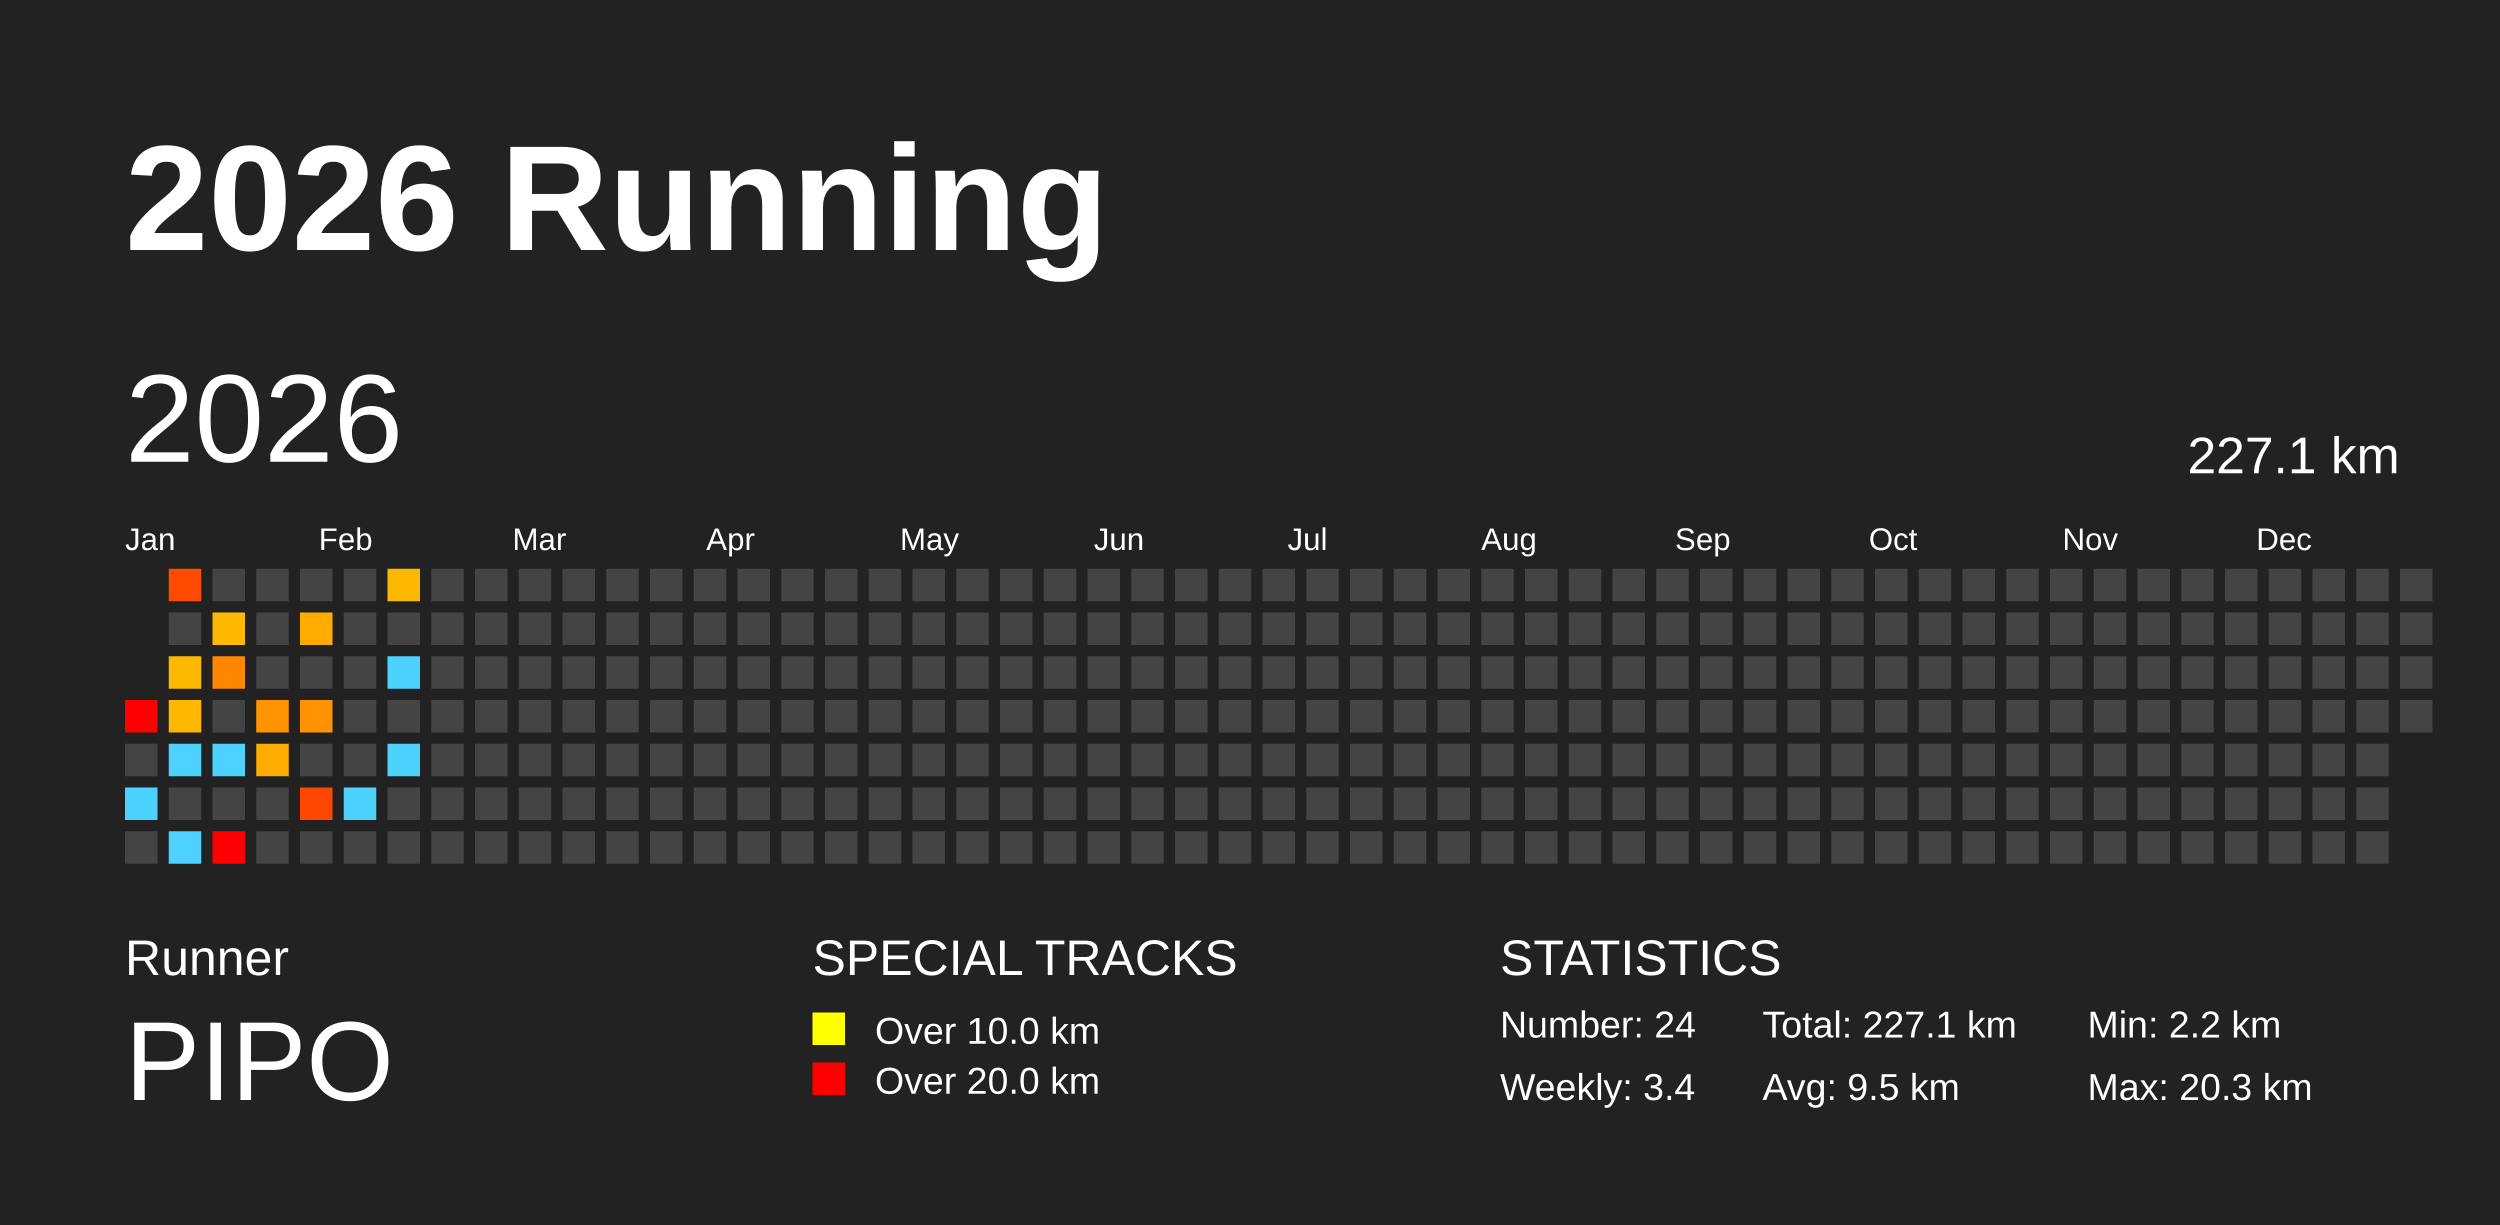
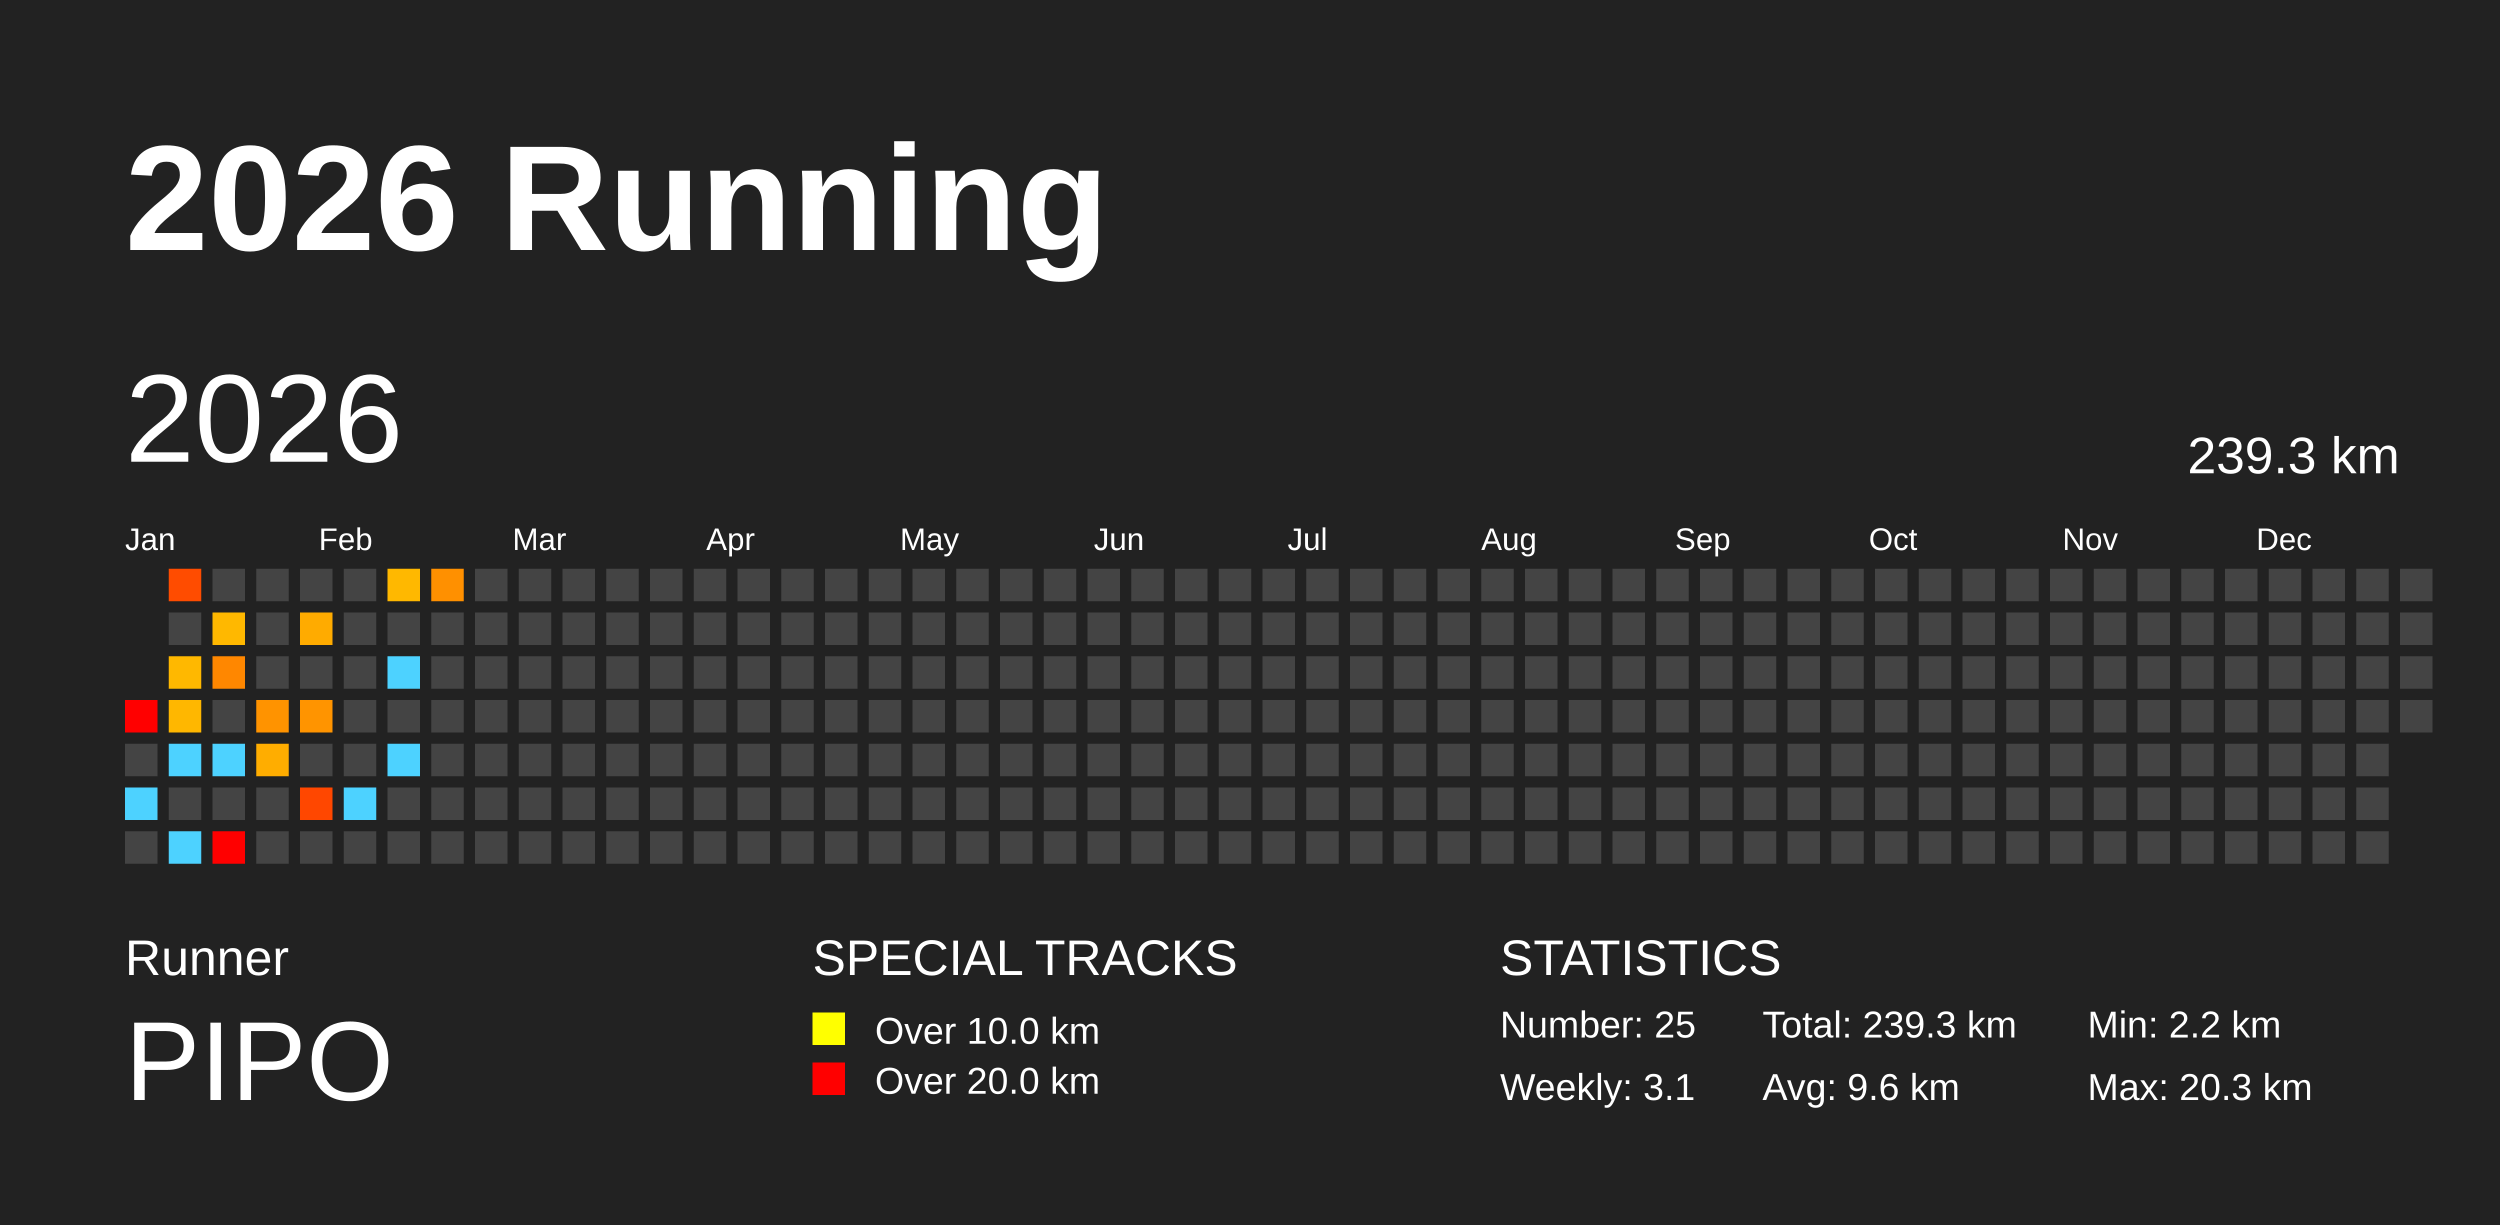
<svg xmlns="http://www.w3.org/2000/svg" baseProfile="full" height="98mm" version="1.1" viewBox="0,0,200,98" width="200mm">
  <defs />
  <rect fill="#222222" height="98" width="200" x="0" y="0" />
  <text fill="#FFFFFF" style="font-size:12px; font-family:Arial; font-weight:bold;" x="10" y="20">2026 Running</text>
  <text fill="#FFFFFF" style="font-size:4px; font-family:Arial" x="10" y="78">Runner</text>
  <text fill="#FFFFFF" style="font-size:9px; font-family:Arial" x="10" y="88">PIPO</text>
  <text fill="#FFFFFF" style="font-size:4px; font-family:Arial" x="65" y="78">SPECIAL TRACKS</text>
  <rect fill="yellow" height="2.6" width="2.6" x="65" y="81" />
  <text fill="#FFFFFF" style="font-size:3px; font-family:Arial" x="70" y="83.5">Over 10.0 km</text>
  <rect fill="red" height="2.6" width="2.6" x="65" y="85" />
  <text fill="#FFFFFF" style="font-size:3px; font-family:Arial" x="70" y="87.5">Over 20.0 km</text>
  <text fill="#FFFFFF" style="font-size:4px; font-family:Arial" x="120" y="78">STATISTICS</text>
-   <text fill="#FFFFFF" style="font-size:3px; font-family:Arial" x="120" y="83">Number: 24</text>
-   <text fill="#FFFFFF" style="font-size:3px; font-family:Arial" x="120" y="88">Weekly: 3.4</text>
-   <text fill="#FFFFFF" style="font-size:3px; font-family:Arial" x="141" y="83">Total: 227.1 km</text>
-   <text fill="#FFFFFF" style="font-size:3px; font-family:Arial" x="141" y="88">Avg: 9.5 km</text>
+   <text fill="#FFFFFF" style="font-size:3px; font-family:Arial" x="120" y="83">Number: 25</text>
+   <text fill="#FFFFFF" style="font-size:3px; font-family:Arial" x="120" y="88">Weekly: 3.1</text>
+   <text fill="#FFFFFF" style="font-size:3px; font-family:Arial" x="141" y="83">Total: 239.3 km</text>
+   <text fill="#FFFFFF" style="font-size:3px; font-family:Arial" x="141" y="88">Avg: 9.6 km</text>
  <text fill="#FFFFFF" style="font-size:3px; font-family:Arial" x="167" y="83">Min: 2.2 km</text>
  <text fill="#FFFFFF" style="font-size:3px; font-family:Arial" x="167" y="88">Max: 20.3 km</text>
  <text dominant-baseline="hanging" fill="#FFFFFF" style="font-size:10.0px; font-family:Arial;" x="10" y="30">2026</text>
-   <text dominant-baseline="hanging" fill="#FFFFFF" style="font-size:4.125px; font-family:Arial;" x="175" y="35">227.1 km</text>
+   <text dominant-baseline="hanging" fill="#FFFFFF" style="font-size:4.125px; font-family:Arial;" x="175" y="35">239.3 km</text>
  <text fill="#FFFFFF" style="font-size:2.5px; font-family:Arial" x="10.0" y="44">Jan</text>
  <text fill="#FFFFFF" style="font-size:2.5px; font-family:Arial" x="25.5" y="44">Feb</text>
  <text fill="#FFFFFF" style="font-size:2.5px; font-family:Arial" x="41.0" y="44">Mar</text>
  <text fill="#FFFFFF" style="font-size:2.5px; font-family:Arial" x="56.5" y="44">Apr</text>
  <text fill="#FFFFFF" style="font-size:2.5px; font-family:Arial" x="72.0" y="44">May</text>
  <text fill="#FFFFFF" style="font-size:2.5px; font-family:Arial" x="87.5" y="44">Jun</text>
  <text fill="#FFFFFF" style="font-size:2.5px; font-family:Arial" x="103.0" y="44">Jul</text>
  <text fill="#FFFFFF" style="font-size:2.5px; font-family:Arial" x="118.5" y="44">Aug</text>
  <text fill="#FFFFFF" style="font-size:2.5px; font-family:Arial" x="134.0" y="44">Sep</text>
  <text fill="#FFFFFF" style="font-size:2.5px; font-family:Arial" x="149.5" y="44">Oct</text>
  <text fill="#FFFFFF" style="font-size:2.5px; font-family:Arial" x="165.0" y="44">Nov</text>
  <text fill="#FFFFFF" style="font-size:2.5px; font-family:Arial" x="180.5" y="44">Dec</text>
  <rect fill="red" height="2.6" width="2.6" x="10.0" y="56.0" />
  <rect fill="#444444" height="2.6" width="2.6" x="10.0" y="59.5" />
  <rect fill="#4dd2ff" height="2.6" width="2.6" x="10.0" y="63.0" />
  <rect fill="#444444" height="2.6" width="2.6" x="10.0" y="66.5" />
  <rect fill="#ff4c00" height="2.6" width="2.6" x="13.5" y="45.5" />
  <rect fill="#444444" height="2.6" width="2.6" x="13.5" y="49.0" />
  <rect fill="#ffb800" height="2.6" width="2.6" x="13.5" y="52.5" />
  <rect fill="#ffb700" height="2.6" width="2.6" x="13.5" y="56.0" />
  <rect fill="#4dd2ff" height="2.6" width="2.6" x="13.5" y="59.5" />
  <rect fill="#444444" height="2.6" width="2.6" x="13.5" y="63.0" />
  <rect fill="#4dd2ff" height="2.6" width="2.6" x="13.5" y="66.5" />
  <rect fill="#444444" height="2.6" width="2.6" x="17.0" y="45.5" />
  <rect fill="#ffb800" height="2.6" width="2.6" x="17.0" y="49.0" />
  <rect fill="#ff8700" height="2.6" width="2.6" x="17.0" y="52.5" />
  <rect fill="#444444" height="2.6" width="2.6" x="17.0" y="56.0" />
  <rect fill="#4dd2ff" height="2.6" width="2.6" x="17.0" y="59.5" />
  <rect fill="#444444" height="2.6" width="2.6" x="17.0" y="63.0" />
  <rect fill="red" height="2.6" width="2.6" x="17.0" y="66.5" />
  <rect fill="#444444" height="2.6" width="2.6" x="20.5" y="45.5" />
  <rect fill="#444444" height="2.6" width="2.6" x="20.5" y="49.0" />
  <rect fill="#444444" height="2.6" width="2.6" x="20.5" y="52.5" />
  <rect fill="#ff9300" height="2.6" width="2.6" x="20.5" y="56.0" />
  <rect fill="#ffad00" height="2.6" width="2.6" x="20.5" y="59.5" />
  <rect fill="#444444" height="2.6" width="2.6" x="20.5" y="63.0" />
  <rect fill="#444444" height="2.6" width="2.6" x="20.5" y="66.5" />
  <rect fill="#444444" height="2.6" width="2.6" x="24.0" y="45.5" />
  <rect fill="#ffab00" height="2.6" width="2.6" x="24.0" y="49.0" />
  <rect fill="#444444" height="2.6" width="2.6" x="24.0" y="52.5" />
  <rect fill="#ff9400" height="2.6" width="2.6" x="24.0" y="56.0" />
  <rect fill="#444444" height="2.6" width="2.6" x="24.0" y="59.5" />
  <rect fill="#ff4700" height="2.6" width="2.6" x="24.0" y="63.0" />
  <rect fill="#444444" height="2.6" width="2.6" x="24.0" y="66.5" />
  <rect fill="#444444" height="2.6" width="2.6" x="27.5" y="45.5" />
  <rect fill="#444444" height="2.6" width="2.6" x="27.5" y="49.0" />
  <rect fill="#444444" height="2.6" width="2.6" x="27.5" y="52.5" />
  <rect fill="#444444" height="2.6" width="2.6" x="27.5" y="56.0" />
  <rect fill="#444444" height="2.6" width="2.6" x="27.5" y="59.5" />
  <rect fill="#4dd2ff" height="2.6" width="2.6" x="27.5" y="63.0" />
  <rect fill="#444444" height="2.6" width="2.6" x="27.5" y="66.5" />
  <rect fill="#ffb800" height="2.6" width="2.6" x="31.0" y="45.5" />
  <rect fill="#444444" height="2.6" width="2.6" x="31.0" y="49.0" />
  <rect fill="#4dd2ff" height="2.6" width="2.6" x="31.0" y="52.5" />
  <rect fill="#444444" height="2.6" width="2.6" x="31.0" y="56.0" />
  <rect fill="#4dd2ff" height="2.6" width="2.6" x="31.0" y="59.5" />
  <rect fill="#444444" height="2.6" width="2.6" x="31.0" y="63.0" />
  <rect fill="#444444" height="2.6" width="2.6" x="31.0" y="66.5" />
-   <rect fill="#444444" height="2.6" width="2.6" x="34.5" y="45.5" />
+   <rect fill="#ff9000" height="2.6" width="2.6" x="34.5" y="45.5" />
  <rect fill="#444444" height="2.6" width="2.6" x="34.5" y="49.0" />
  <rect fill="#444444" height="2.6" width="2.6" x="34.5" y="52.5" />
  <rect fill="#444444" height="2.6" width="2.6" x="34.5" y="56.0" />
  <rect fill="#444444" height="2.6" width="2.6" x="34.5" y="59.5" />
  <rect fill="#444444" height="2.6" width="2.6" x="34.5" y="63.0" />
  <rect fill="#444444" height="2.6" width="2.6" x="34.5" y="66.5" />
  <rect fill="#444444" height="2.6" width="2.6" x="38.0" y="45.5" />
  <rect fill="#444444" height="2.6" width="2.6" x="38.0" y="49.0" />
  <rect fill="#444444" height="2.6" width="2.6" x="38.0" y="52.5" />
  <rect fill="#444444" height="2.6" width="2.6" x="38.0" y="56.0" />
  <rect fill="#444444" height="2.6" width="2.6" x="38.0" y="59.5" />
  <rect fill="#444444" height="2.6" width="2.6" x="38.0" y="63.0" />
  <rect fill="#444444" height="2.6" width="2.6" x="38.0" y="66.5" />
  <rect fill="#444444" height="2.6" width="2.6" x="41.5" y="45.5" />
  <rect fill="#444444" height="2.6" width="2.6" x="41.5" y="49.0" />
  <rect fill="#444444" height="2.6" width="2.6" x="41.5" y="52.5" />
  <rect fill="#444444" height="2.6" width="2.6" x="41.5" y="56.0" />
  <rect fill="#444444" height="2.6" width="2.6" x="41.5" y="59.5" />
  <rect fill="#444444" height="2.6" width="2.6" x="41.5" y="63.0" />
  <rect fill="#444444" height="2.6" width="2.6" x="41.5" y="66.5" />
  <rect fill="#444444" height="2.6" width="2.6" x="45.0" y="45.5" />
  <rect fill="#444444" height="2.6" width="2.6" x="45.0" y="49.0" />
  <rect fill="#444444" height="2.6" width="2.6" x="45.0" y="52.5" />
  <rect fill="#444444" height="2.6" width="2.6" x="45.0" y="56.0" />
  <rect fill="#444444" height="2.6" width="2.6" x="45.0" y="59.5" />
  <rect fill="#444444" height="2.6" width="2.6" x="45.0" y="63.0" />
  <rect fill="#444444" height="2.6" width="2.6" x="45.0" y="66.5" />
  <rect fill="#444444" height="2.6" width="2.6" x="48.5" y="45.5" />
  <rect fill="#444444" height="2.6" width="2.6" x="48.5" y="49.0" />
  <rect fill="#444444" height="2.6" width="2.6" x="48.5" y="52.5" />
  <rect fill="#444444" height="2.6" width="2.6" x="48.5" y="56.0" />
  <rect fill="#444444" height="2.6" width="2.6" x="48.5" y="59.5" />
  <rect fill="#444444" height="2.6" width="2.6" x="48.5" y="63.0" />
  <rect fill="#444444" height="2.6" width="2.6" x="48.5" y="66.5" />
  <rect fill="#444444" height="2.6" width="2.6" x="52.0" y="45.5" />
  <rect fill="#444444" height="2.6" width="2.6" x="52.0" y="49.0" />
  <rect fill="#444444" height="2.6" width="2.6" x="52.0" y="52.5" />
  <rect fill="#444444" height="2.6" width="2.6" x="52.0" y="56.0" />
  <rect fill="#444444" height="2.6" width="2.6" x="52.0" y="59.5" />
  <rect fill="#444444" height="2.6" width="2.6" x="52.0" y="63.0" />
  <rect fill="#444444" height="2.6" width="2.6" x="52.0" y="66.5" />
  <rect fill="#444444" height="2.6" width="2.6" x="55.5" y="45.5" />
  <rect fill="#444444" height="2.6" width="2.6" x="55.5" y="49.0" />
  <rect fill="#444444" height="2.6" width="2.6" x="55.5" y="52.5" />
  <rect fill="#444444" height="2.6" width="2.6" x="55.5" y="56.0" />
  <rect fill="#444444" height="2.6" width="2.6" x="55.5" y="59.5" />
  <rect fill="#444444" height="2.6" width="2.6" x="55.5" y="63.0" />
  <rect fill="#444444" height="2.6" width="2.6" x="55.5" y="66.5" />
  <rect fill="#444444" height="2.6" width="2.6" x="59.0" y="45.5" />
  <rect fill="#444444" height="2.6" width="2.6" x="59.0" y="49.0" />
  <rect fill="#444444" height="2.6" width="2.6" x="59.0" y="52.5" />
  <rect fill="#444444" height="2.6" width="2.6" x="59.0" y="56.0" />
  <rect fill="#444444" height="2.6" width="2.6" x="59.0" y="59.5" />
  <rect fill="#444444" height="2.6" width="2.6" x="59.0" y="63.0" />
  <rect fill="#444444" height="2.6" width="2.6" x="59.0" y="66.5" />
  <rect fill="#444444" height="2.6" width="2.6" x="62.5" y="45.5" />
  <rect fill="#444444" height="2.6" width="2.6" x="62.5" y="49.0" />
  <rect fill="#444444" height="2.6" width="2.6" x="62.5" y="52.5" />
  <rect fill="#444444" height="2.6" width="2.6" x="62.5" y="56.0" />
  <rect fill="#444444" height="2.6" width="2.6" x="62.5" y="59.5" />
  <rect fill="#444444" height="2.6" width="2.6" x="62.5" y="63.0" />
  <rect fill="#444444" height="2.6" width="2.6" x="62.5" y="66.5" />
  <rect fill="#444444" height="2.6" width="2.6" x="66.0" y="45.5" />
  <rect fill="#444444" height="2.6" width="2.6" x="66.0" y="49.0" />
  <rect fill="#444444" height="2.6" width="2.6" x="66.0" y="52.5" />
  <rect fill="#444444" height="2.6" width="2.6" x="66.0" y="56.0" />
  <rect fill="#444444" height="2.6" width="2.6" x="66.0" y="59.5" />
  <rect fill="#444444" height="2.6" width="2.6" x="66.0" y="63.0" />
  <rect fill="#444444" height="2.6" width="2.6" x="66.0" y="66.5" />
  <rect fill="#444444" height="2.6" width="2.6" x="69.5" y="45.5" />
  <rect fill="#444444" height="2.6" width="2.6" x="69.5" y="49.0" />
  <rect fill="#444444" height="2.6" width="2.6" x="69.5" y="52.5" />
  <rect fill="#444444" height="2.6" width="2.6" x="69.5" y="56.0" />
  <rect fill="#444444" height="2.6" width="2.6" x="69.5" y="59.5" />
  <rect fill="#444444" height="2.6" width="2.6" x="69.5" y="63.0" />
  <rect fill="#444444" height="2.6" width="2.6" x="69.5" y="66.5" />
  <rect fill="#444444" height="2.6" width="2.6" x="73.0" y="45.5" />
  <rect fill="#444444" height="2.6" width="2.6" x="73.0" y="49.0" />
  <rect fill="#444444" height="2.6" width="2.6" x="73.0" y="52.5" />
  <rect fill="#444444" height="2.6" width="2.6" x="73.0" y="56.0" />
  <rect fill="#444444" height="2.6" width="2.6" x="73.0" y="59.5" />
  <rect fill="#444444" height="2.6" width="2.6" x="73.0" y="63.0" />
  <rect fill="#444444" height="2.6" width="2.6" x="73.0" y="66.5" />
  <rect fill="#444444" height="2.6" width="2.6" x="76.5" y="45.5" />
  <rect fill="#444444" height="2.6" width="2.6" x="76.5" y="49.0" />
  <rect fill="#444444" height="2.6" width="2.6" x="76.5" y="52.5" />
  <rect fill="#444444" height="2.6" width="2.6" x="76.5" y="56.0" />
  <rect fill="#444444" height="2.6" width="2.6" x="76.5" y="59.5" />
  <rect fill="#444444" height="2.6" width="2.6" x="76.5" y="63.0" />
  <rect fill="#444444" height="2.6" width="2.6" x="76.5" y="66.5" />
  <rect fill="#444444" height="2.6" width="2.6" x="80.0" y="45.5" />
  <rect fill="#444444" height="2.6" width="2.6" x="80.0" y="49.0" />
  <rect fill="#444444" height="2.6" width="2.6" x="80.0" y="52.5" />
  <rect fill="#444444" height="2.6" width="2.6" x="80.0" y="56.0" />
  <rect fill="#444444" height="2.6" width="2.6" x="80.0" y="59.5" />
  <rect fill="#444444" height="2.6" width="2.6" x="80.0" y="63.0" />
  <rect fill="#444444" height="2.6" width="2.6" x="80.0" y="66.5" />
  <rect fill="#444444" height="2.6" width="2.6" x="83.5" y="45.5" />
  <rect fill="#444444" height="2.6" width="2.6" x="83.5" y="49.0" />
  <rect fill="#444444" height="2.6" width="2.6" x="83.5" y="52.5" />
  <rect fill="#444444" height="2.6" width="2.6" x="83.5" y="56.0" />
  <rect fill="#444444" height="2.6" width="2.6" x="83.5" y="59.5" />
  <rect fill="#444444" height="2.6" width="2.6" x="83.5" y="63.0" />
  <rect fill="#444444" height="2.6" width="2.6" x="83.5" y="66.5" />
  <rect fill="#444444" height="2.6" width="2.6" x="87.0" y="45.5" />
  <rect fill="#444444" height="2.6" width="2.6" x="87.0" y="49.0" />
  <rect fill="#444444" height="2.6" width="2.6" x="87.0" y="52.5" />
  <rect fill="#444444" height="2.6" width="2.6" x="87.0" y="56.0" />
  <rect fill="#444444" height="2.6" width="2.6" x="87.0" y="59.5" />
  <rect fill="#444444" height="2.6" width="2.6" x="87.0" y="63.0" />
  <rect fill="#444444" height="2.6" width="2.6" x="87.0" y="66.5" />
  <rect fill="#444444" height="2.6" width="2.6" x="90.5" y="45.5" />
  <rect fill="#444444" height="2.6" width="2.6" x="90.5" y="49.0" />
  <rect fill="#444444" height="2.6" width="2.6" x="90.5" y="52.5" />
  <rect fill="#444444" height="2.6" width="2.6" x="90.5" y="56.0" />
  <rect fill="#444444" height="2.6" width="2.6" x="90.5" y="59.5" />
  <rect fill="#444444" height="2.6" width="2.6" x="90.5" y="63.0" />
  <rect fill="#444444" height="2.6" width="2.6" x="90.5" y="66.5" />
  <rect fill="#444444" height="2.6" width="2.6" x="94.0" y="45.5" />
  <rect fill="#444444" height="2.6" width="2.6" x="94.0" y="49.0" />
  <rect fill="#444444" height="2.6" width="2.6" x="94.0" y="52.5" />
  <rect fill="#444444" height="2.6" width="2.6" x="94.0" y="56.0" />
  <rect fill="#444444" height="2.6" width="2.6" x="94.0" y="59.5" />
  <rect fill="#444444" height="2.6" width="2.6" x="94.0" y="63.0" />
  <rect fill="#444444" height="2.6" width="2.6" x="94.0" y="66.5" />
  <rect fill="#444444" height="2.6" width="2.6" x="97.5" y="45.5" />
  <rect fill="#444444" height="2.6" width="2.6" x="97.5" y="49.0" />
  <rect fill="#444444" height="2.6" width="2.6" x="97.5" y="52.5" />
  <rect fill="#444444" height="2.6" width="2.6" x="97.5" y="56.0" />
  <rect fill="#444444" height="2.6" width="2.6" x="97.5" y="59.5" />
  <rect fill="#444444" height="2.6" width="2.6" x="97.5" y="63.0" />
  <rect fill="#444444" height="2.6" width="2.6" x="97.5" y="66.5" />
  <rect fill="#444444" height="2.6" width="2.6" x="101.0" y="45.5" />
  <rect fill="#444444" height="2.6" width="2.6" x="101.0" y="49.0" />
  <rect fill="#444444" height="2.6" width="2.6" x="101.0" y="52.5" />
  <rect fill="#444444" height="2.6" width="2.6" x="101.0" y="56.0" />
  <rect fill="#444444" height="2.6" width="2.6" x="101.0" y="59.5" />
  <rect fill="#444444" height="2.6" width="2.6" x="101.0" y="63.0" />
  <rect fill="#444444" height="2.6" width="2.6" x="101.0" y="66.5" />
  <rect fill="#444444" height="2.6" width="2.6" x="104.5" y="45.5" />
  <rect fill="#444444" height="2.6" width="2.6" x="104.5" y="49.0" />
  <rect fill="#444444" height="2.6" width="2.6" x="104.5" y="52.5" />
  <rect fill="#444444" height="2.6" width="2.6" x="104.5" y="56.0" />
  <rect fill="#444444" height="2.6" width="2.6" x="104.5" y="59.5" />
  <rect fill="#444444" height="2.6" width="2.6" x="104.5" y="63.0" />
  <rect fill="#444444" height="2.6" width="2.6" x="104.5" y="66.5" />
  <rect fill="#444444" height="2.6" width="2.6" x="108.0" y="45.5" />
  <rect fill="#444444" height="2.6" width="2.6" x="108.0" y="49.0" />
  <rect fill="#444444" height="2.6" width="2.6" x="108.0" y="52.5" />
  <rect fill="#444444" height="2.6" width="2.6" x="108.0" y="56.0" />
  <rect fill="#444444" height="2.6" width="2.6" x="108.0" y="59.5" />
  <rect fill="#444444" height="2.6" width="2.6" x="108.0" y="63.0" />
  <rect fill="#444444" height="2.6" width="2.6" x="108.0" y="66.5" />
  <rect fill="#444444" height="2.6" width="2.6" x="111.5" y="45.5" />
  <rect fill="#444444" height="2.6" width="2.6" x="111.5" y="49.0" />
  <rect fill="#444444" height="2.6" width="2.6" x="111.5" y="52.5" />
  <rect fill="#444444" height="2.6" width="2.6" x="111.5" y="56.0" />
  <rect fill="#444444" height="2.6" width="2.6" x="111.5" y="59.5" />
  <rect fill="#444444" height="2.6" width="2.6" x="111.5" y="63.0" />
  <rect fill="#444444" height="2.6" width="2.6" x="111.5" y="66.5" />
  <rect fill="#444444" height="2.6" width="2.6" x="115.0" y="45.5" />
  <rect fill="#444444" height="2.6" width="2.6" x="115.0" y="49.0" />
  <rect fill="#444444" height="2.6" width="2.6" x="115.0" y="52.5" />
  <rect fill="#444444" height="2.6" width="2.6" x="115.0" y="56.0" />
  <rect fill="#444444" height="2.6" width="2.6" x="115.0" y="59.5" />
  <rect fill="#444444" height="2.6" width="2.6" x="115.0" y="63.0" />
  <rect fill="#444444" height="2.6" width="2.6" x="115.0" y="66.5" />
  <rect fill="#444444" height="2.6" width="2.6" x="118.5" y="45.5" />
  <rect fill="#444444" height="2.6" width="2.6" x="118.5" y="49.0" />
  <rect fill="#444444" height="2.6" width="2.6" x="118.5" y="52.5" />
  <rect fill="#444444" height="2.6" width="2.6" x="118.5" y="56.0" />
  <rect fill="#444444" height="2.6" width="2.6" x="118.5" y="59.5" />
  <rect fill="#444444" height="2.6" width="2.6" x="118.5" y="63.0" />
  <rect fill="#444444" height="2.6" width="2.6" x="118.5" y="66.5" />
  <rect fill="#444444" height="2.6" width="2.6" x="122.0" y="45.5" />
  <rect fill="#444444" height="2.6" width="2.6" x="122.0" y="49.0" />
  <rect fill="#444444" height="2.6" width="2.6" x="122.0" y="52.5" />
  <rect fill="#444444" height="2.6" width="2.6" x="122.0" y="56.0" />
  <rect fill="#444444" height="2.6" width="2.6" x="122.0" y="59.5" />
  <rect fill="#444444" height="2.6" width="2.6" x="122.0" y="63.0" />
  <rect fill="#444444" height="2.6" width="2.6" x="122.0" y="66.5" />
  <rect fill="#444444" height="2.6" width="2.6" x="125.5" y="45.5" />
  <rect fill="#444444" height="2.6" width="2.6" x="125.5" y="49.0" />
  <rect fill="#444444" height="2.6" width="2.6" x="125.5" y="52.5" />
  <rect fill="#444444" height="2.6" width="2.6" x="125.5" y="56.0" />
  <rect fill="#444444" height="2.6" width="2.6" x="125.5" y="59.5" />
  <rect fill="#444444" height="2.6" width="2.6" x="125.5" y="63.0" />
  <rect fill="#444444" height="2.6" width="2.6" x="125.5" y="66.5" />
  <rect fill="#444444" height="2.6" width="2.6" x="129.0" y="45.5" />
  <rect fill="#444444" height="2.6" width="2.6" x="129.0" y="49.0" />
  <rect fill="#444444" height="2.6" width="2.6" x="129.0" y="52.5" />
  <rect fill="#444444" height="2.6" width="2.6" x="129.0" y="56.0" />
  <rect fill="#444444" height="2.6" width="2.6" x="129.0" y="59.5" />
  <rect fill="#444444" height="2.6" width="2.6" x="129.0" y="63.0" />
  <rect fill="#444444" height="2.6" width="2.6" x="129.0" y="66.5" />
  <rect fill="#444444" height="2.6" width="2.6" x="132.5" y="45.5" />
  <rect fill="#444444" height="2.6" width="2.6" x="132.5" y="49.0" />
  <rect fill="#444444" height="2.6" width="2.6" x="132.5" y="52.5" />
  <rect fill="#444444" height="2.6" width="2.6" x="132.5" y="56.0" />
  <rect fill="#444444" height="2.6" width="2.6" x="132.5" y="59.5" />
  <rect fill="#444444" height="2.6" width="2.6" x="132.5" y="63.0" />
  <rect fill="#444444" height="2.6" width="2.6" x="132.5" y="66.5" />
  <rect fill="#444444" height="2.6" width="2.6" x="136.0" y="45.5" />
  <rect fill="#444444" height="2.6" width="2.6" x="136.0" y="49.0" />
  <rect fill="#444444" height="2.6" width="2.6" x="136.0" y="52.5" />
  <rect fill="#444444" height="2.6" width="2.6" x="136.0" y="56.0" />
  <rect fill="#444444" height="2.6" width="2.6" x="136.0" y="59.5" />
  <rect fill="#444444" height="2.6" width="2.6" x="136.0" y="63.0" />
  <rect fill="#444444" height="2.6" width="2.6" x="136.0" y="66.5" />
  <rect fill="#444444" height="2.6" width="2.6" x="139.5" y="45.5" />
  <rect fill="#444444" height="2.6" width="2.6" x="139.5" y="49.0" />
  <rect fill="#444444" height="2.6" width="2.6" x="139.5" y="52.5" />
  <rect fill="#444444" height="2.6" width="2.6" x="139.5" y="56.0" />
  <rect fill="#444444" height="2.6" width="2.6" x="139.5" y="59.5" />
  <rect fill="#444444" height="2.6" width="2.6" x="139.5" y="63.0" />
  <rect fill="#444444" height="2.6" width="2.6" x="139.5" y="66.5" />
  <rect fill="#444444" height="2.6" width="2.6" x="143.0" y="45.5" />
  <rect fill="#444444" height="2.6" width="2.6" x="143.0" y="49.0" />
  <rect fill="#444444" height="2.6" width="2.6" x="143.0" y="52.5" />
  <rect fill="#444444" height="2.6" width="2.6" x="143.0" y="56.0" />
  <rect fill="#444444" height="2.6" width="2.6" x="143.0" y="59.5" />
  <rect fill="#444444" height="2.6" width="2.6" x="143.0" y="63.0" />
  <rect fill="#444444" height="2.6" width="2.6" x="143.0" y="66.5" />
  <rect fill="#444444" height="2.6" width="2.6" x="146.5" y="45.5" />
  <rect fill="#444444" height="2.6" width="2.6" x="146.5" y="49.0" />
  <rect fill="#444444" height="2.6" width="2.6" x="146.5" y="52.5" />
  <rect fill="#444444" height="2.6" width="2.6" x="146.5" y="56.0" />
  <rect fill="#444444" height="2.6" width="2.6" x="146.5" y="59.5" />
  <rect fill="#444444" height="2.6" width="2.6" x="146.5" y="63.0" />
  <rect fill="#444444" height="2.6" width="2.6" x="146.5" y="66.5" />
  <rect fill="#444444" height="2.6" width="2.6" x="150.0" y="45.5" />
  <rect fill="#444444" height="2.6" width="2.6" x="150.0" y="49.0" />
  <rect fill="#444444" height="2.6" width="2.6" x="150.0" y="52.5" />
  <rect fill="#444444" height="2.6" width="2.6" x="150.0" y="56.0" />
  <rect fill="#444444" height="2.6" width="2.6" x="150.0" y="59.5" />
  <rect fill="#444444" height="2.6" width="2.6" x="150.0" y="63.0" />
  <rect fill="#444444" height="2.6" width="2.6" x="150.0" y="66.5" />
  <rect fill="#444444" height="2.6" width="2.6" x="153.5" y="45.5" />
  <rect fill="#444444" height="2.6" width="2.6" x="153.5" y="49.0" />
  <rect fill="#444444" height="2.6" width="2.6" x="153.5" y="52.5" />
  <rect fill="#444444" height="2.6" width="2.6" x="153.5" y="56.0" />
  <rect fill="#444444" height="2.6" width="2.6" x="153.5" y="59.5" />
  <rect fill="#444444" height="2.6" width="2.6" x="153.5" y="63.0" />
  <rect fill="#444444" height="2.6" width="2.6" x="153.5" y="66.5" />
  <rect fill="#444444" height="2.6" width="2.6" x="157.0" y="45.5" />
  <rect fill="#444444" height="2.6" width="2.6" x="157.0" y="49.0" />
  <rect fill="#444444" height="2.6" width="2.6" x="157.0" y="52.5" />
  <rect fill="#444444" height="2.6" width="2.6" x="157.0" y="56.0" />
  <rect fill="#444444" height="2.6" width="2.6" x="157.0" y="59.5" />
  <rect fill="#444444" height="2.6" width="2.6" x="157.0" y="63.0" />
  <rect fill="#444444" height="2.6" width="2.6" x="157.0" y="66.5" />
  <rect fill="#444444" height="2.6" width="2.6" x="160.5" y="45.5" />
  <rect fill="#444444" height="2.6" width="2.6" x="160.5" y="49.0" />
  <rect fill="#444444" height="2.6" width="2.6" x="160.5" y="52.5" />
  <rect fill="#444444" height="2.6" width="2.6" x="160.5" y="56.0" />
  <rect fill="#444444" height="2.6" width="2.6" x="160.5" y="59.5" />
  <rect fill="#444444" height="2.6" width="2.6" x="160.5" y="63.0" />
  <rect fill="#444444" height="2.6" width="2.6" x="160.5" y="66.5" />
  <rect fill="#444444" height="2.6" width="2.6" x="164.0" y="45.5" />
  <rect fill="#444444" height="2.6" width="2.6" x="164.0" y="49.0" />
  <rect fill="#444444" height="2.6" width="2.6" x="164.0" y="52.5" />
  <rect fill="#444444" height="2.6" width="2.6" x="164.0" y="56.0" />
  <rect fill="#444444" height="2.6" width="2.6" x="164.0" y="59.5" />
  <rect fill="#444444" height="2.6" width="2.6" x="164.0" y="63.0" />
  <rect fill="#444444" height="2.6" width="2.6" x="164.0" y="66.5" />
  <rect fill="#444444" height="2.6" width="2.6" x="167.5" y="45.5" />
  <rect fill="#444444" height="2.6" width="2.6" x="167.5" y="49.0" />
  <rect fill="#444444" height="2.6" width="2.6" x="167.5" y="52.5" />
  <rect fill="#444444" height="2.6" width="2.6" x="167.5" y="56.0" />
  <rect fill="#444444" height="2.6" width="2.6" x="167.5" y="59.5" />
  <rect fill="#444444" height="2.6" width="2.6" x="167.5" y="63.0" />
  <rect fill="#444444" height="2.6" width="2.6" x="167.5" y="66.5" />
  <rect fill="#444444" height="2.6" width="2.6" x="171.0" y="45.5" />
  <rect fill="#444444" height="2.6" width="2.6" x="171.0" y="49.0" />
  <rect fill="#444444" height="2.6" width="2.6" x="171.0" y="52.5" />
  <rect fill="#444444" height="2.6" width="2.6" x="171.0" y="56.0" />
  <rect fill="#444444" height="2.6" width="2.6" x="171.0" y="59.5" />
  <rect fill="#444444" height="2.6" width="2.6" x="171.0" y="63.0" />
  <rect fill="#444444" height="2.6" width="2.6" x="171.0" y="66.5" />
  <rect fill="#444444" height="2.6" width="2.6" x="174.5" y="45.5" />
  <rect fill="#444444" height="2.6" width="2.6" x="174.5" y="49.0" />
  <rect fill="#444444" height="2.6" width="2.6" x="174.5" y="52.5" />
  <rect fill="#444444" height="2.6" width="2.6" x="174.5" y="56.0" />
  <rect fill="#444444" height="2.6" width="2.6" x="174.5" y="59.5" />
  <rect fill="#444444" height="2.6" width="2.6" x="174.5" y="63.0" />
  <rect fill="#444444" height="2.6" width="2.6" x="174.5" y="66.5" />
  <rect fill="#444444" height="2.6" width="2.6" x="178.0" y="45.5" />
  <rect fill="#444444" height="2.6" width="2.6" x="178.0" y="49.0" />
  <rect fill="#444444" height="2.6" width="2.6" x="178.0" y="52.5" />
  <rect fill="#444444" height="2.6" width="2.6" x="178.0" y="56.0" />
  <rect fill="#444444" height="2.6" width="2.6" x="178.0" y="59.5" />
  <rect fill="#444444" height="2.6" width="2.6" x="178.0" y="63.0" />
  <rect fill="#444444" height="2.6" width="2.6" x="178.0" y="66.5" />
  <rect fill="#444444" height="2.6" width="2.6" x="181.5" y="45.5" />
  <rect fill="#444444" height="2.6" width="2.6" x="181.5" y="49.0" />
  <rect fill="#444444" height="2.6" width="2.6" x="181.5" y="52.5" />
  <rect fill="#444444" height="2.6" width="2.6" x="181.5" y="56.0" />
  <rect fill="#444444" height="2.6" width="2.6" x="181.5" y="59.5" />
  <rect fill="#444444" height="2.6" width="2.6" x="181.5" y="63.0" />
  <rect fill="#444444" height="2.6" width="2.6" x="181.5" y="66.5" />
  <rect fill="#444444" height="2.6" width="2.6" x="185.0" y="45.5" />
  <rect fill="#444444" height="2.6" width="2.6" x="185.0" y="49.0" />
  <rect fill="#444444" height="2.6" width="2.6" x="185.0" y="52.5" />
  <rect fill="#444444" height="2.6" width="2.6" x="185.0" y="56.0" />
  <rect fill="#444444" height="2.6" width="2.6" x="185.0" y="59.5" />
  <rect fill="#444444" height="2.6" width="2.6" x="185.0" y="63.0" />
  <rect fill="#444444" height="2.6" width="2.6" x="185.0" y="66.5" />
  <rect fill="#444444" height="2.6" width="2.6" x="188.5" y="45.5" />
  <rect fill="#444444" height="2.6" width="2.6" x="188.5" y="49.0" />
  <rect fill="#444444" height="2.6" width="2.6" x="188.5" y="52.5" />
  <rect fill="#444444" height="2.6" width="2.6" x="188.5" y="56.0" />
  <rect fill="#444444" height="2.6" width="2.6" x="188.5" y="59.5" />
  <rect fill="#444444" height="2.6" width="2.6" x="188.5" y="63.0" />
  <rect fill="#444444" height="2.6" width="2.6" x="188.5" y="66.5" />
  <rect fill="#444444" height="2.6" width="2.6" x="192.0" y="45.5" />
  <rect fill="#444444" height="2.6" width="2.6" x="192.0" y="49.0" />
  <rect fill="#444444" height="2.6" width="2.6" x="192.0" y="52.5" />
  <rect fill="#444444" height="2.6" width="2.6" x="192.0" y="56.0" />
</svg>
